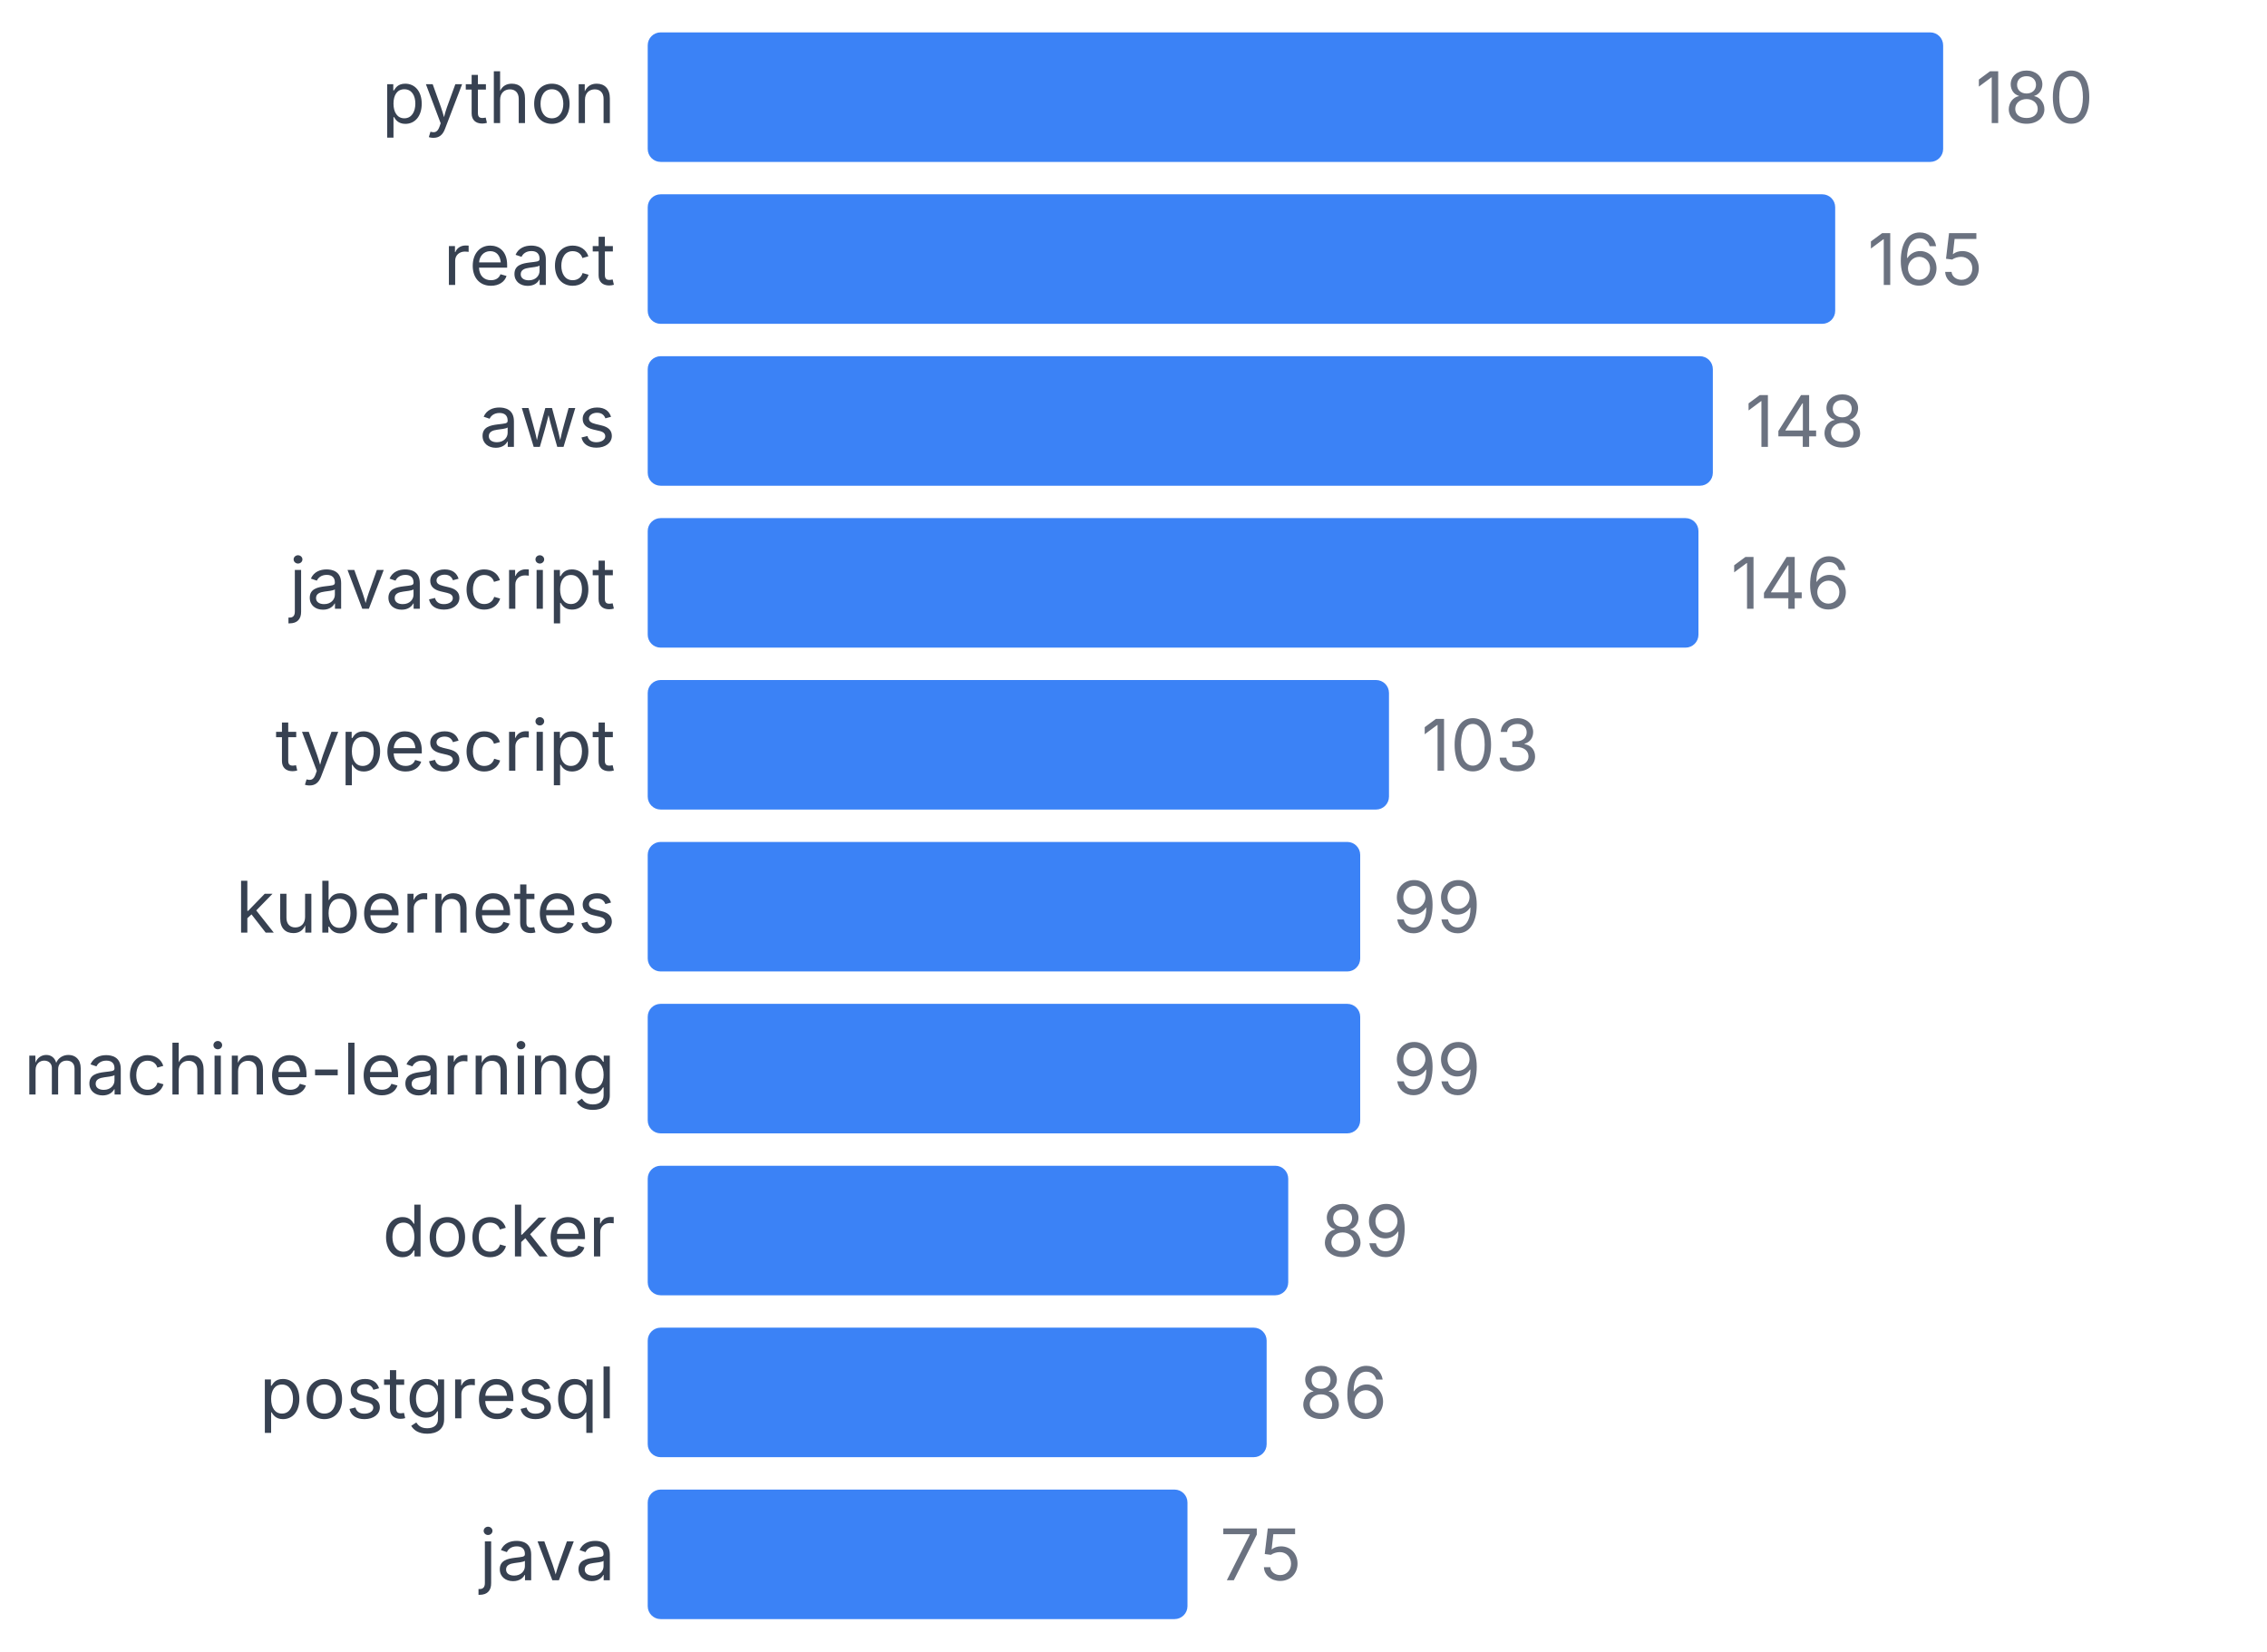
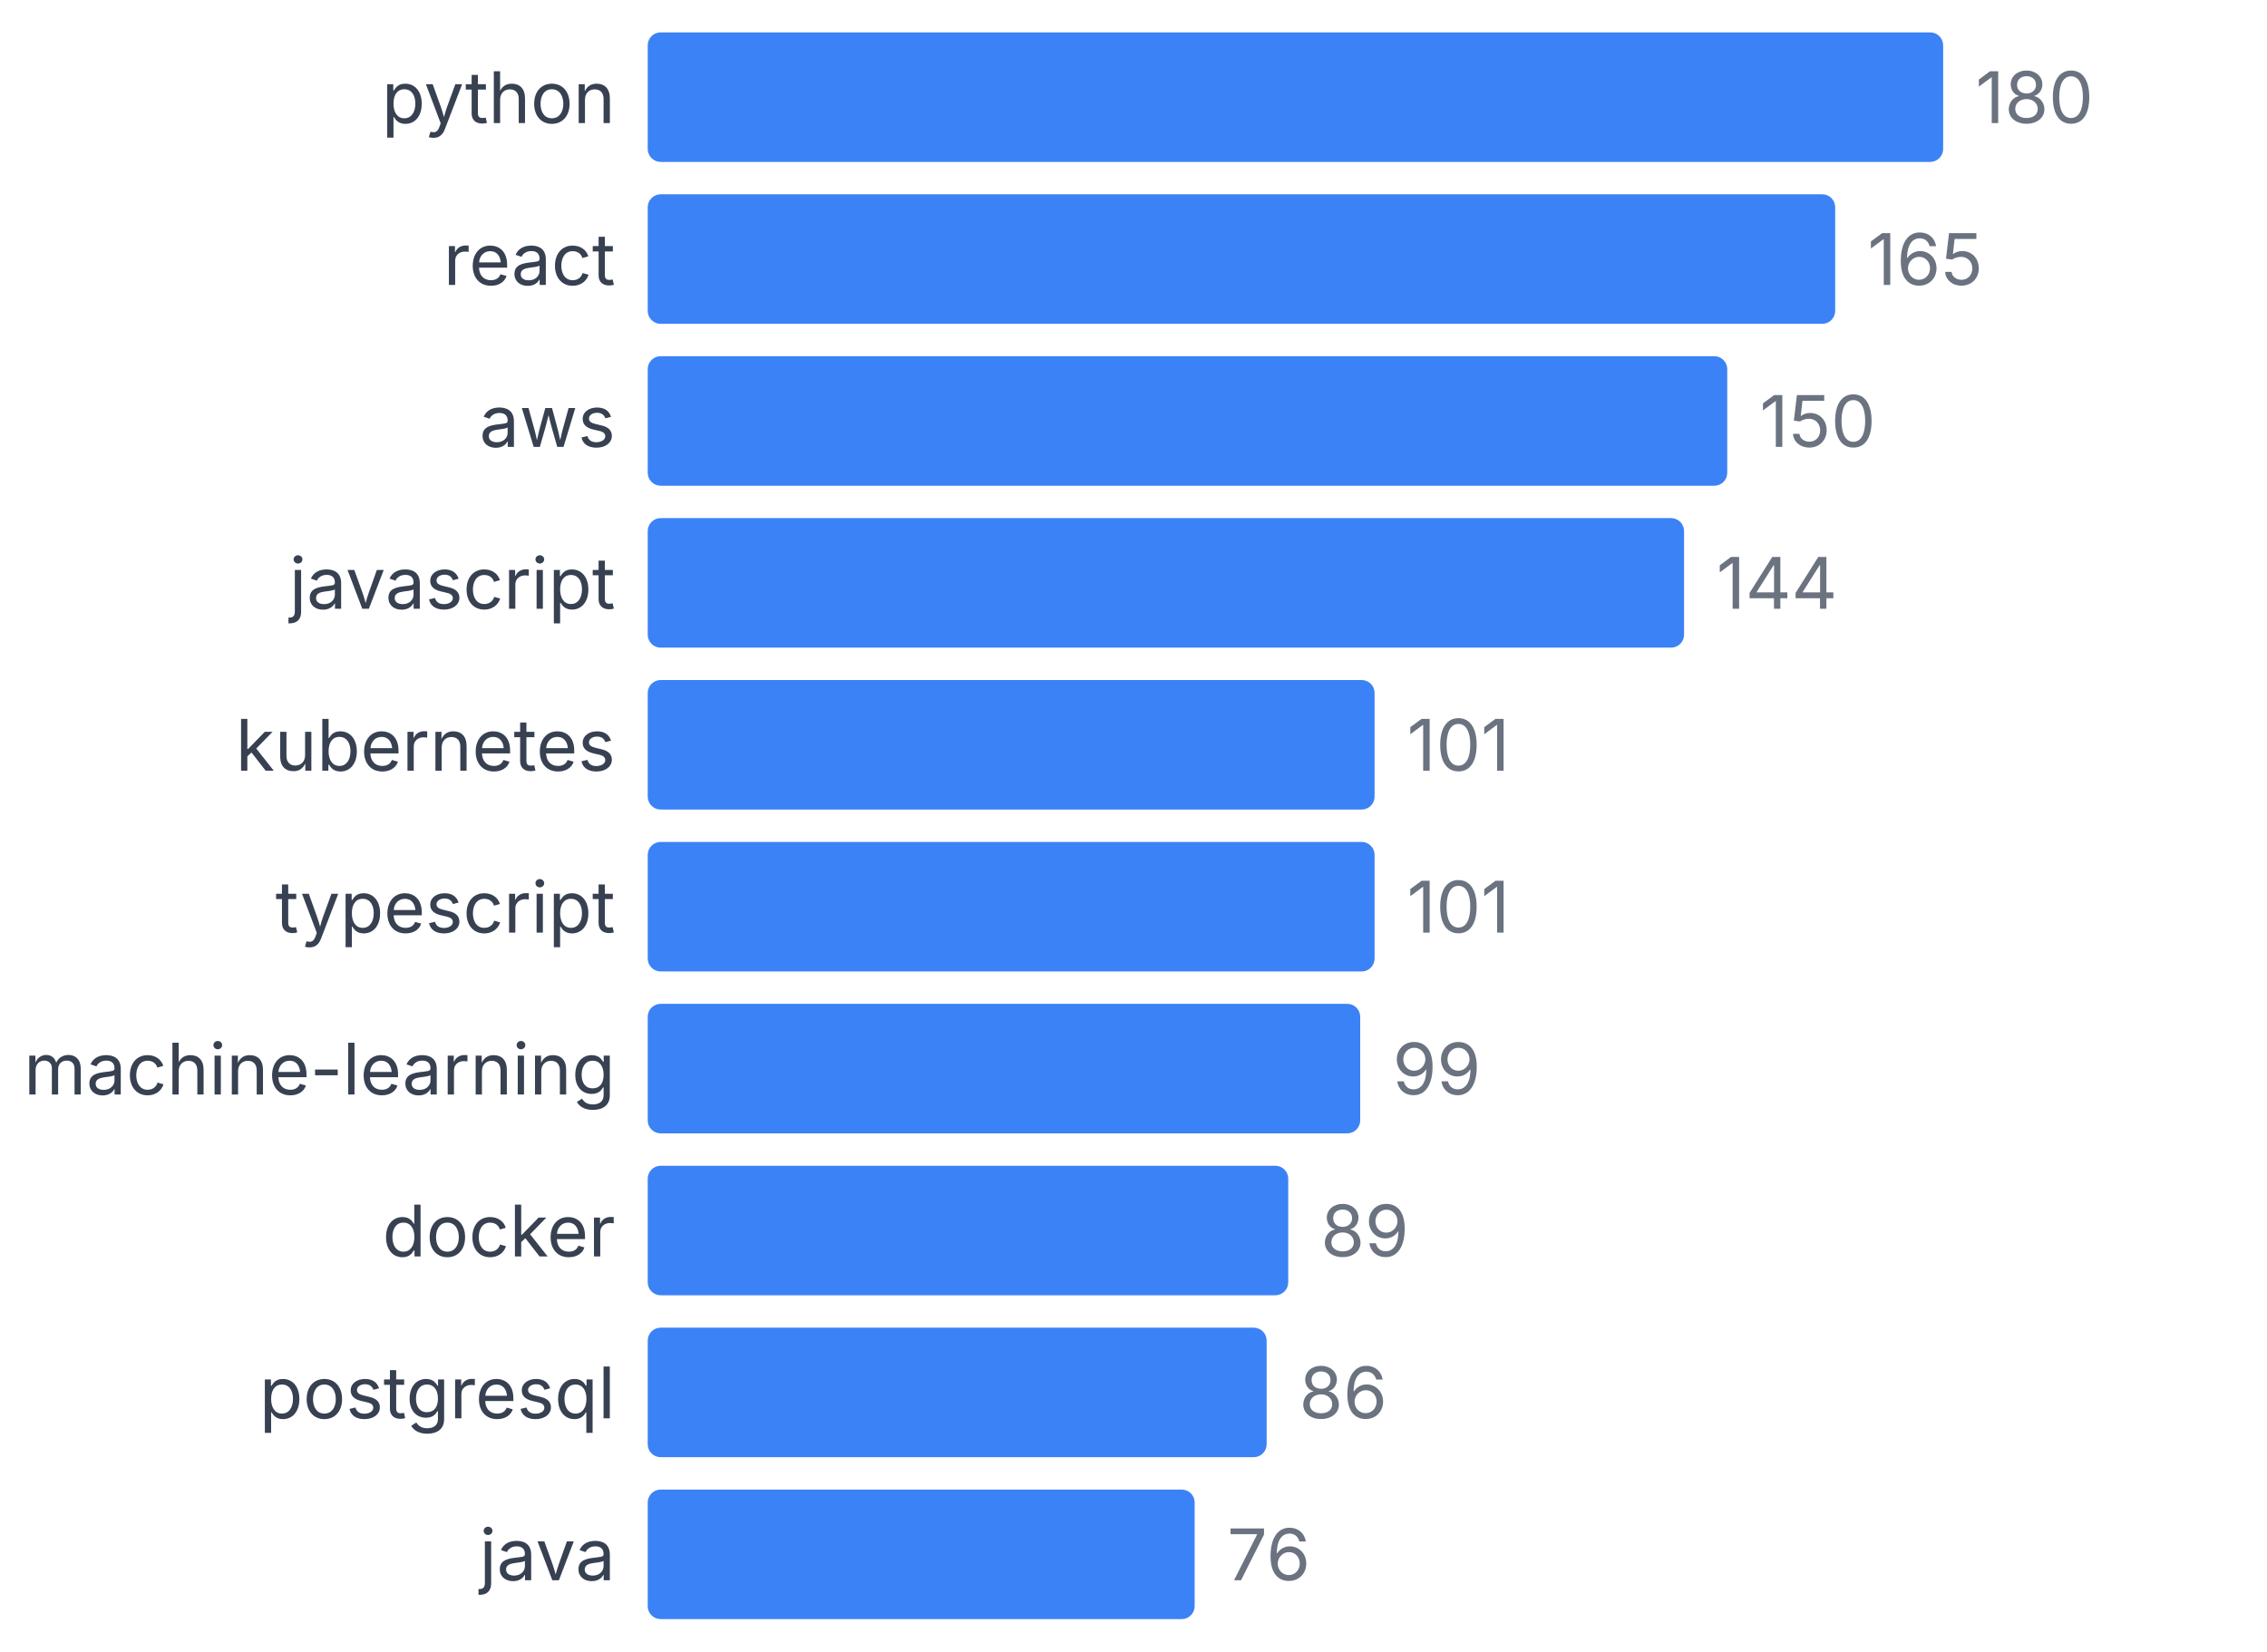
<svg xmlns="http://www.w3.org/2000/svg" width="350" height="255" viewBox="0 0 350 255">
  <style>
    text { font-family: system-ui, -apple-system, sans-serif; }
  </style>
  <text x="95" y="19" text-anchor="end" font-size="11" fill="#374151">python</text>
  <rect x="100" y="5" width="200" height="20" fill="#3b82f6" rx="2" />
  <text x="305" y="19" font-size="11" fill="#6b7280">180</text>
  <text x="95" y="44" text-anchor="end" font-size="11" fill="#374151">react</text>
  <rect x="100" y="30" width="183.333" height="20" fill="#3b82f6" rx="2" />
  <text x="288.333" y="44" font-size="11" fill="#6b7280">165</text>
  <text x="95" y="69" text-anchor="end" font-size="11" fill="#374151">aws</text>
-   <rect x="100" y="55" width="164.444" height="20" fill="#3b82f6" rx="2" />
-   <text x="269.444" y="69" font-size="11" fill="#6b7280">148</text>
+   <rect x="100" y="55" width="166.667" height="20" fill="#3b82f6" rx="2" />
+   <text x="271.667" y="69" font-size="11" fill="#6b7280">150</text>
  <text x="95" y="94" text-anchor="end" font-size="11" fill="#374151">javascript</text>
-   <rect x="100" y="80" width="162.222" height="20" fill="#3b82f6" rx="2" />
-   <text x="267.222" y="94" font-size="11" fill="#6b7280">146</text>
-   <text x="95" y="119" text-anchor="end" font-size="11" fill="#374151">typescript</text>
-   <rect x="100" y="105" width="114.444" height="20" fill="#3b82f6" rx="2" />
-   <text x="219.444" y="119" font-size="11" fill="#6b7280">103</text>
-   <text x="95" y="144" text-anchor="end" font-size="11" fill="#374151">kubernetes</text>
-   <rect x="100" y="130" width="110" height="20" fill="#3b82f6" rx="2" />
-   <text x="215" y="144" font-size="11" fill="#6b7280">99</text>
+   <rect x="100" y="80" width="160" height="20" fill="#3b82f6" rx="2" />
+   <text x="265" y="94" font-size="11" fill="#6b7280">144</text>
+   <text x="95" y="119" text-anchor="end" font-size="11" fill="#374151">kubernetes</text>
+   <rect x="100" y="105" width="112.222" height="20" fill="#3b82f6" rx="2" />
+   <text x="217.222" y="119" font-size="11" fill="#6b7280">101</text>
+   <text x="95" y="144" text-anchor="end" font-size="11" fill="#374151">typescript</text>
+   <rect x="100" y="130" width="112.222" height="20" fill="#3b82f6" rx="2" />
+   <text x="217.222" y="144" font-size="11" fill="#6b7280">101</text>
  <text x="95" y="169" text-anchor="end" font-size="11" fill="#374151">machine-learning</text>
  <rect x="100" y="155" width="110" height="20" fill="#3b82f6" rx="2" />
  <text x="215" y="169" font-size="11" fill="#6b7280">99</text>
  <text x="95" y="194" text-anchor="end" font-size="11" fill="#374151">docker</text>
  <rect x="100" y="180" width="98.889" height="20" fill="#3b82f6" rx="2" />
  <text x="203.889" y="194" font-size="11" fill="#6b7280">89</text>
  <text x="95" y="219" text-anchor="end" font-size="11" fill="#374151">postgresql</text>
  <rect x="100" y="205" width="95.556" height="20" fill="#3b82f6" rx="2" />
  <text x="200.556" y="219" font-size="11" fill="#6b7280">86</text>
  <text x="95" y="244" text-anchor="end" font-size="11" fill="#374151">java</text>
-   <rect x="100" y="230" width="83.333" height="20" fill="#3b82f6" rx="2" />
-   <text x="188.333" y="244" font-size="11" fill="#6b7280">75</text>
+   <rect x="100" y="230" width="84.444" height="20" fill="#3b82f6" rx="2" />
+   <text x="189.444" y="244" font-size="11" fill="#6b7280">76</text>
</svg>
